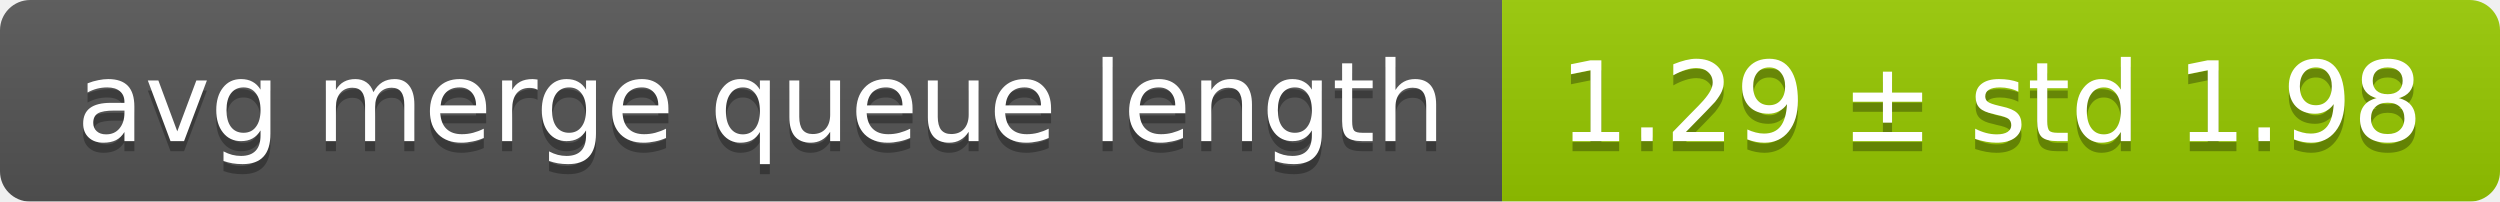
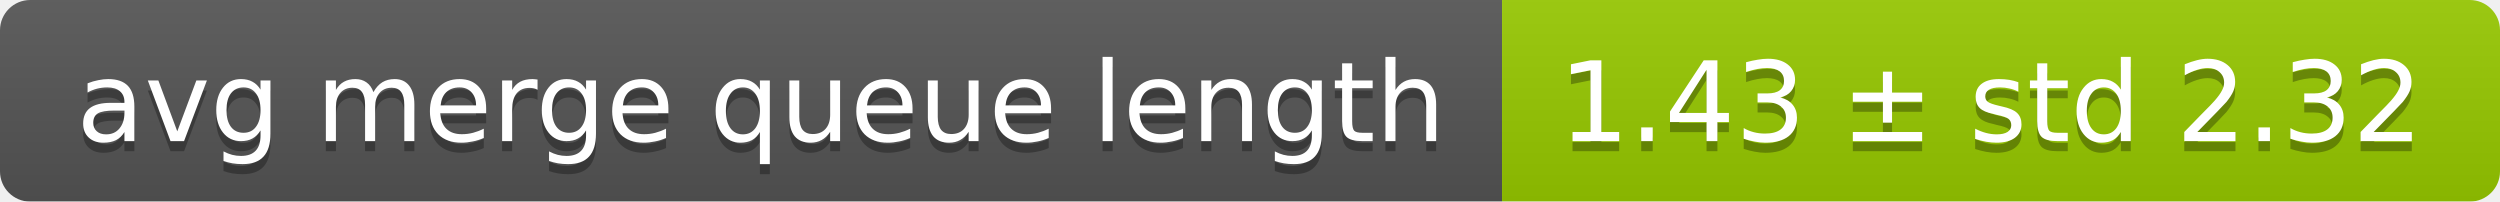
<svg xmlns="http://www.w3.org/2000/svg" width="248" height="20">
  <linearGradient id="smooth" x2="0" y2="100%">
    <stop offset="0" stop-color="#bbb" stop-opacity=".1" />
    <stop offset="1" stop-opacity=".1" />
  </linearGradient>
  <mask id="round">
    <rect width="248" height="20" rx="3" fill="#fff" />
  </mask>
  <g mask="url(#round)">
    <rect width="149" height="20" fill="#555" />
    <rect x="149" width="99" height="20" fill="#97ca00" />
    <rect width="248" height="20" fill="url(#smooth)" />
  </g>
  <g fill="#fff" text-anchor="middle" font-family="DejaVu Sans,Verdana,Geneva,sans-serif" font-size="11">
    <text x="75.5" y="15" fill="#010101" fill-opacity=".3">avg merge queue length</text>
    <text x="75.5" y="14">avg merge queue length</text>
-     <text x="197.5" y="15" fill="#010101" fill-opacity=".3">1.29 ± std 1.98</text>
-     <text x="197.5" y="14">1.29 ± std 1.98</text>
+     <text x="197.5" y="15" fill="#010101" fill-opacity=".3">1.43 ± std 2.32</text>
+     <text x="197.5" y="14">1.43 ± std 2.32</text>
  </g>
</svg>
